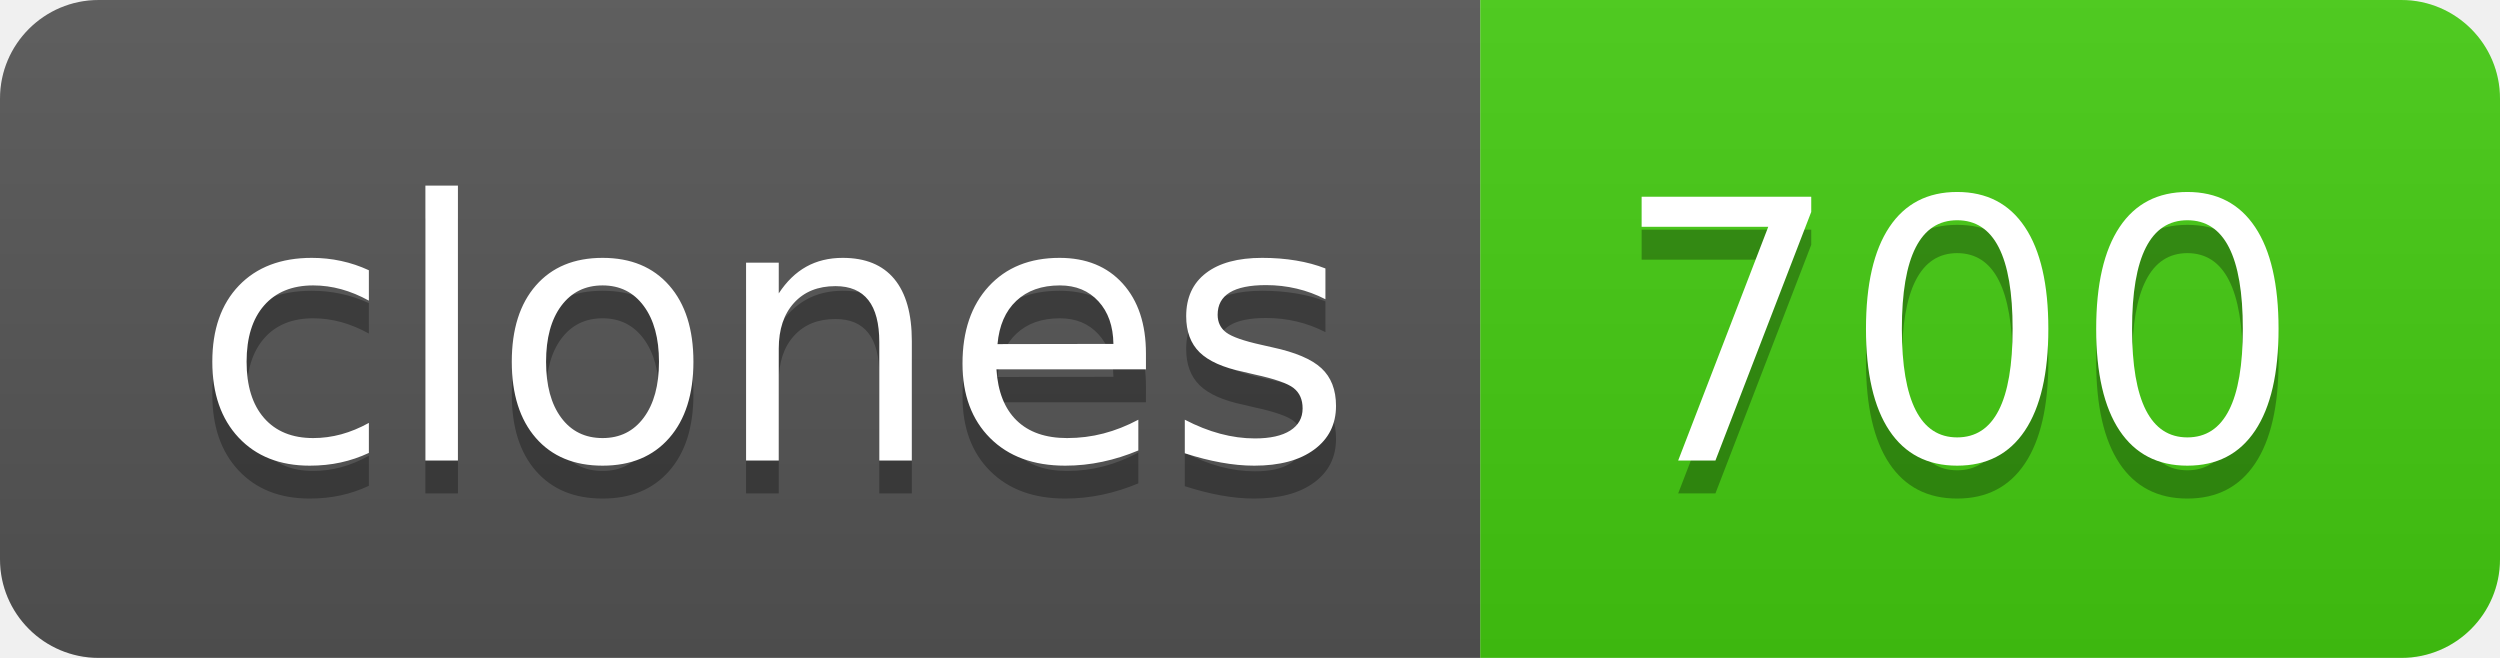
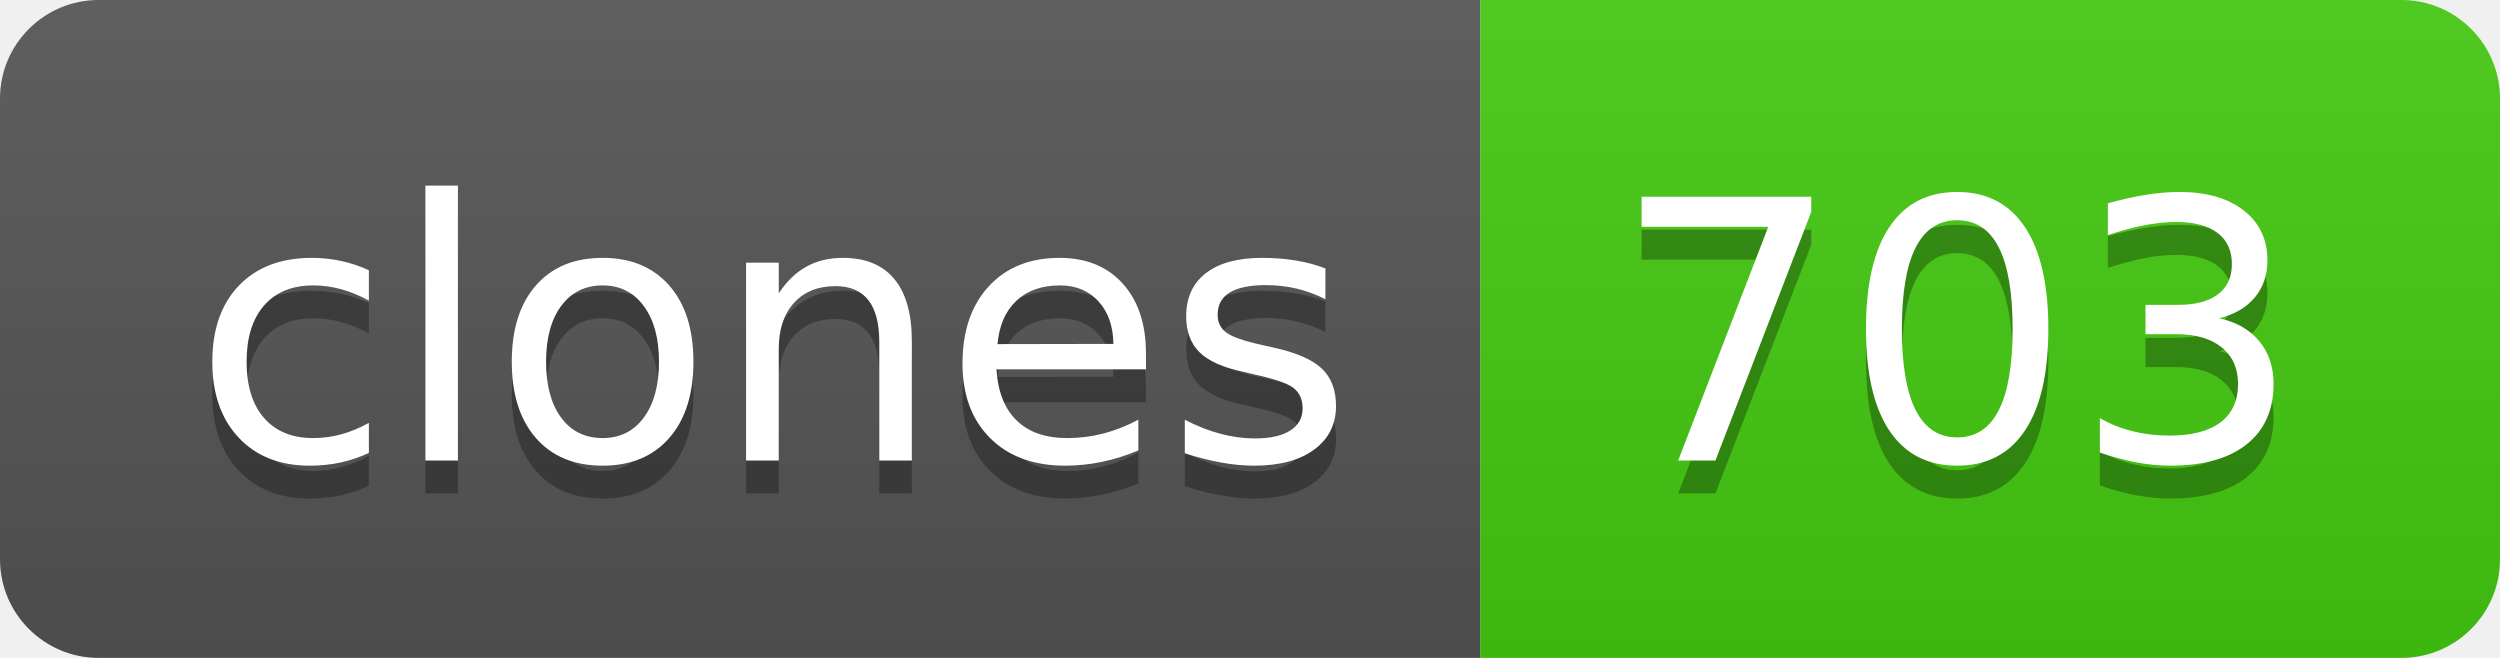
- <svg xmlns="http://www.w3.org/2000/svg" width="76" height="20" role="img" aria-label="clones: 700">
+ <svg xmlns="http://www.w3.org/2000/svg" width="76" height="20" role="img" aria-label="clones: 703">
  <linearGradient id="s" x2="0" y2="100%">
    <stop offset="0" stop-color="#bbb" stop-opacity=".1" />
    <stop offset="1" stop-opacity=".1" />
  </linearGradient>
  <clipPath id="r">
    <rect width="76" height="20" rx="3" fill="#fff" />
  </clipPath>
  <g clip-path="url(#r)">
    <rect width="45" height="20" fill="#555" />
    <rect x="45" width="31" height="20" fill="#4c1" />
    <rect width="76" height="20" fill="url(#s)" />
  </g>
  <g fill="#fff" text-anchor="middle" font-family="Verdana,Geneva,DejaVu Sans,sans-serif" text-rendering="geometricPrecision" font-size="110">
    <text aria-hidden="true" x="235" y="150" fill="#010101" fill-opacity=".3" transform="scale(.1)" textLength="350">clones</text>
    <text x="235" y="140" transform="scale(.1)" fill="#fff" textLength="350">clones</text>
-     <text aria-hidden="true" x="595" y="150" fill="#010101" fill-opacity=".3" transform="scale(.1)" textLength="210">700</text>
-     <text x="595" y="140" transform="scale(.1)" fill="#fff" textLength="210">700</text>
+     <text aria-hidden="true" x="595" y="150" fill="#010101" fill-opacity=".3" transform="scale(.1)" textLength="210">703</text>
+     <text x="595" y="140" transform="scale(.1)" fill="#fff" textLength="210">703</text>
  </g>
</svg>
